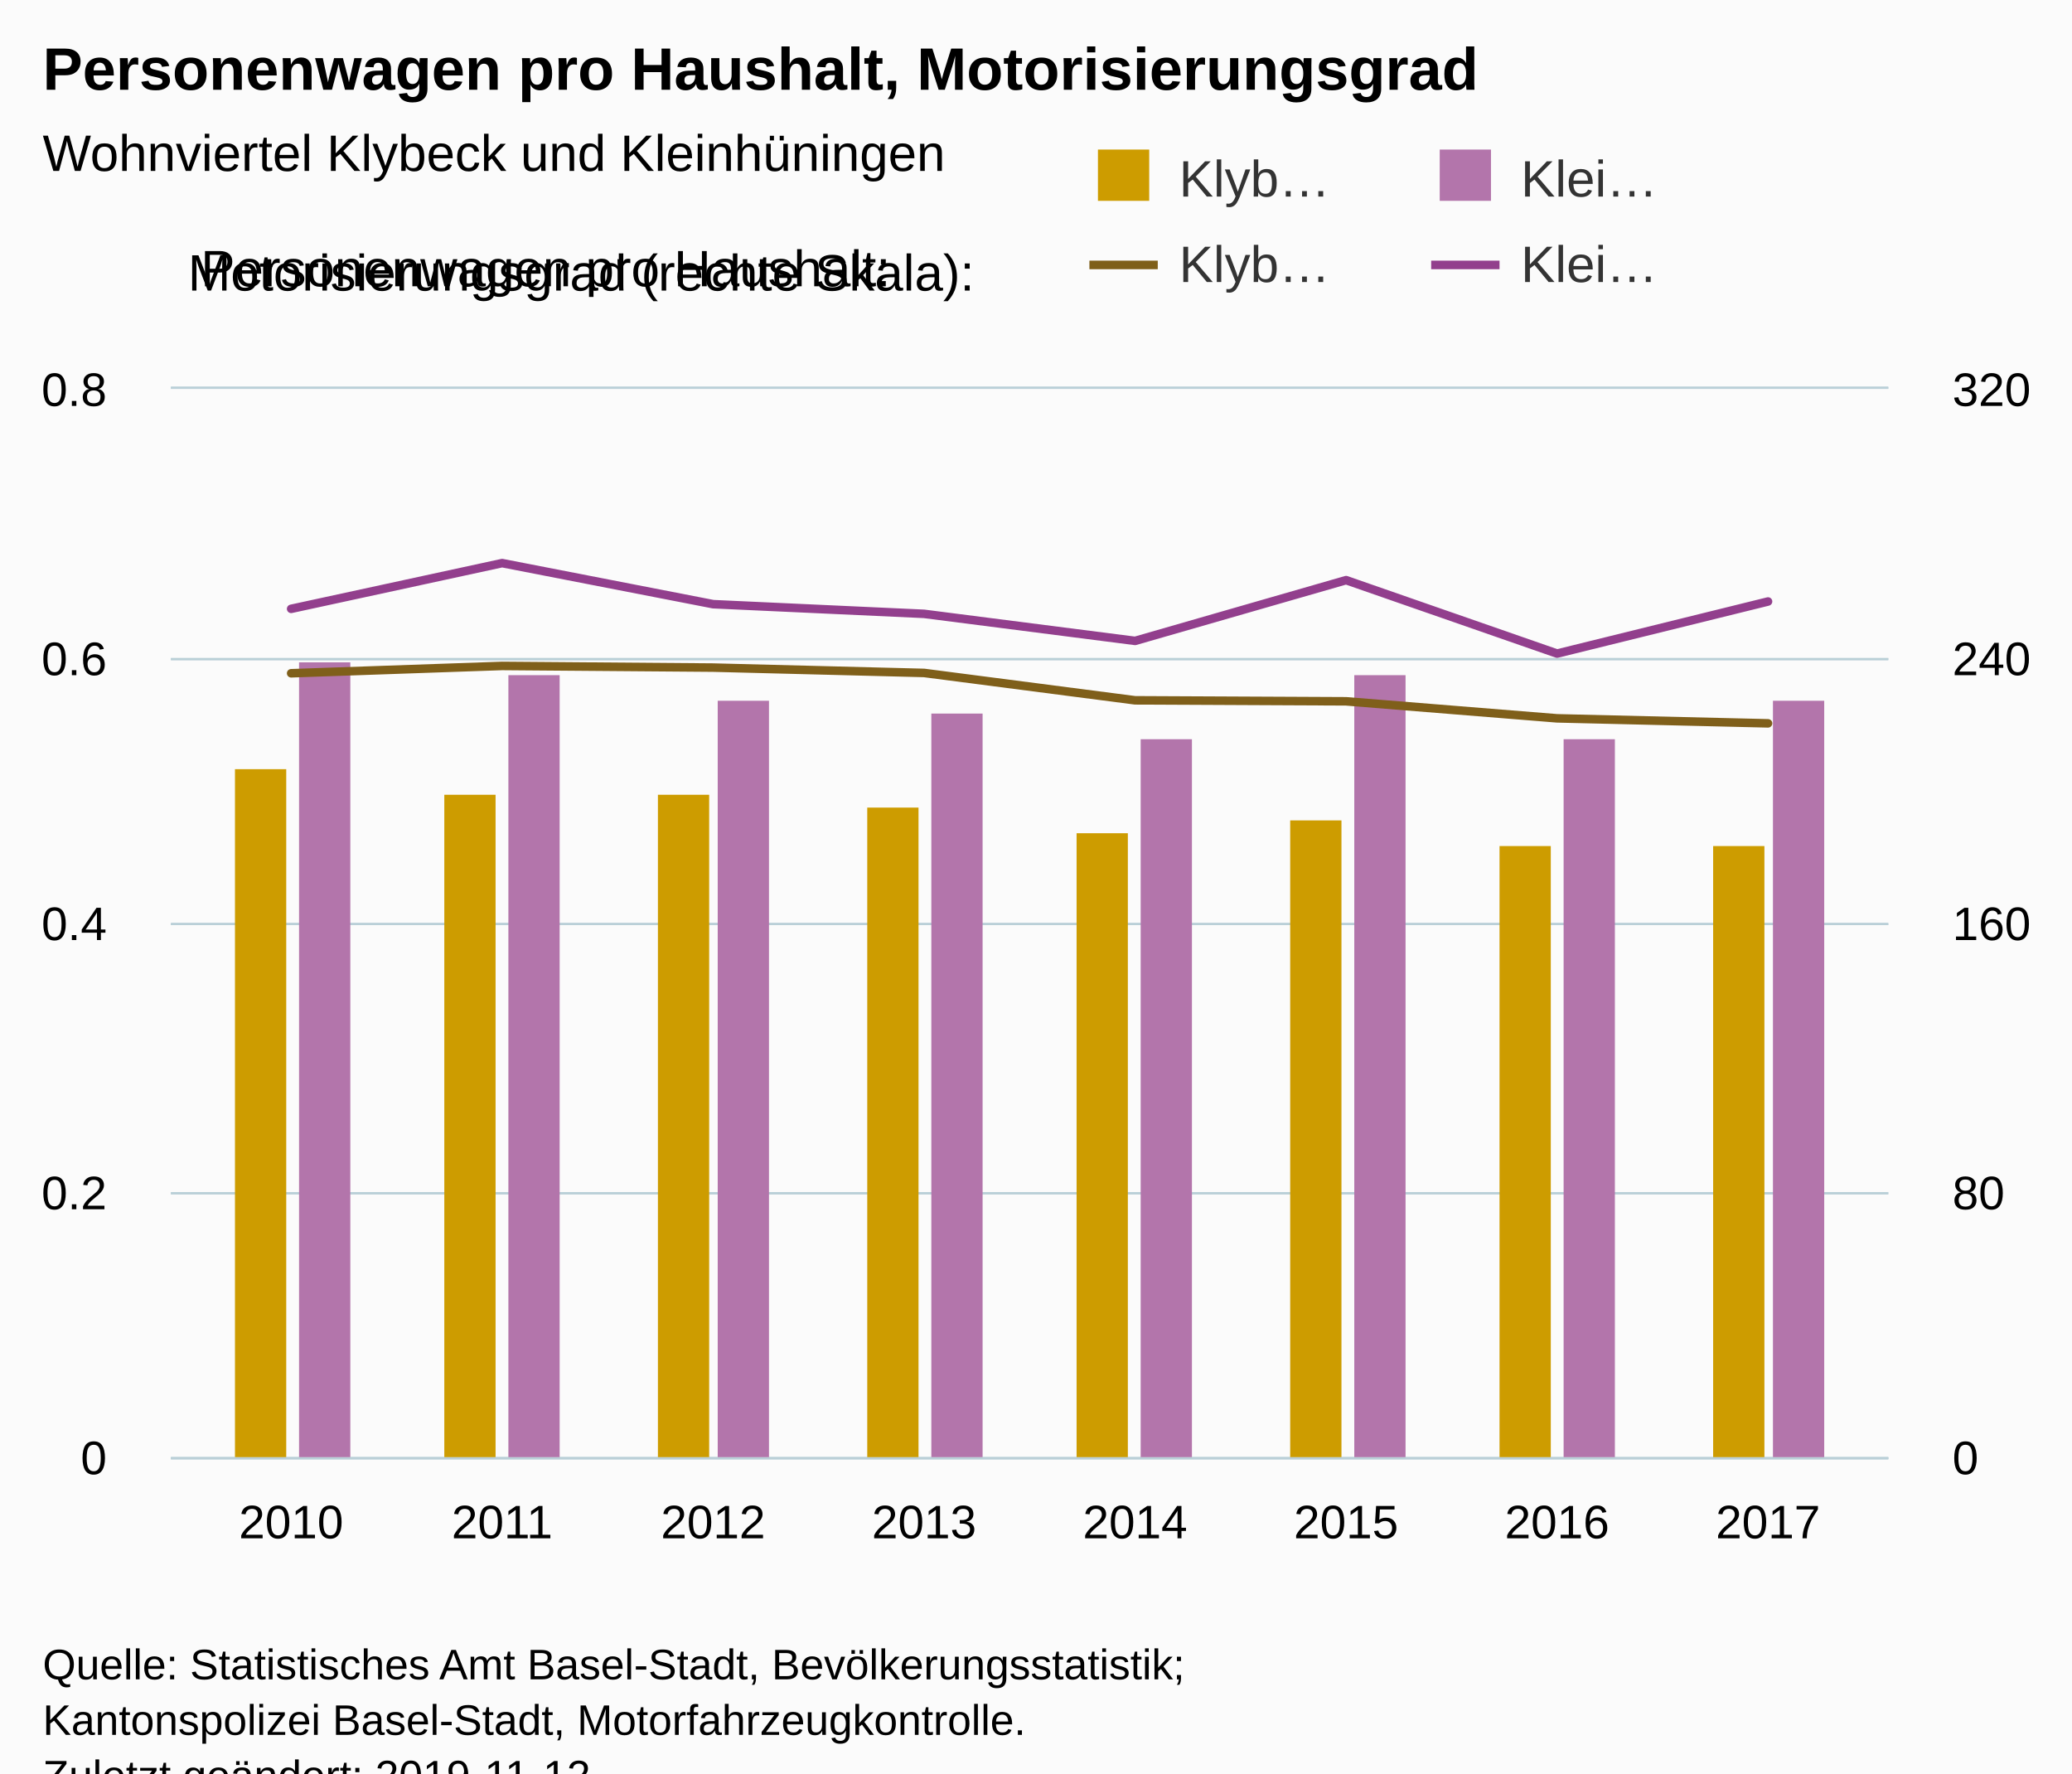
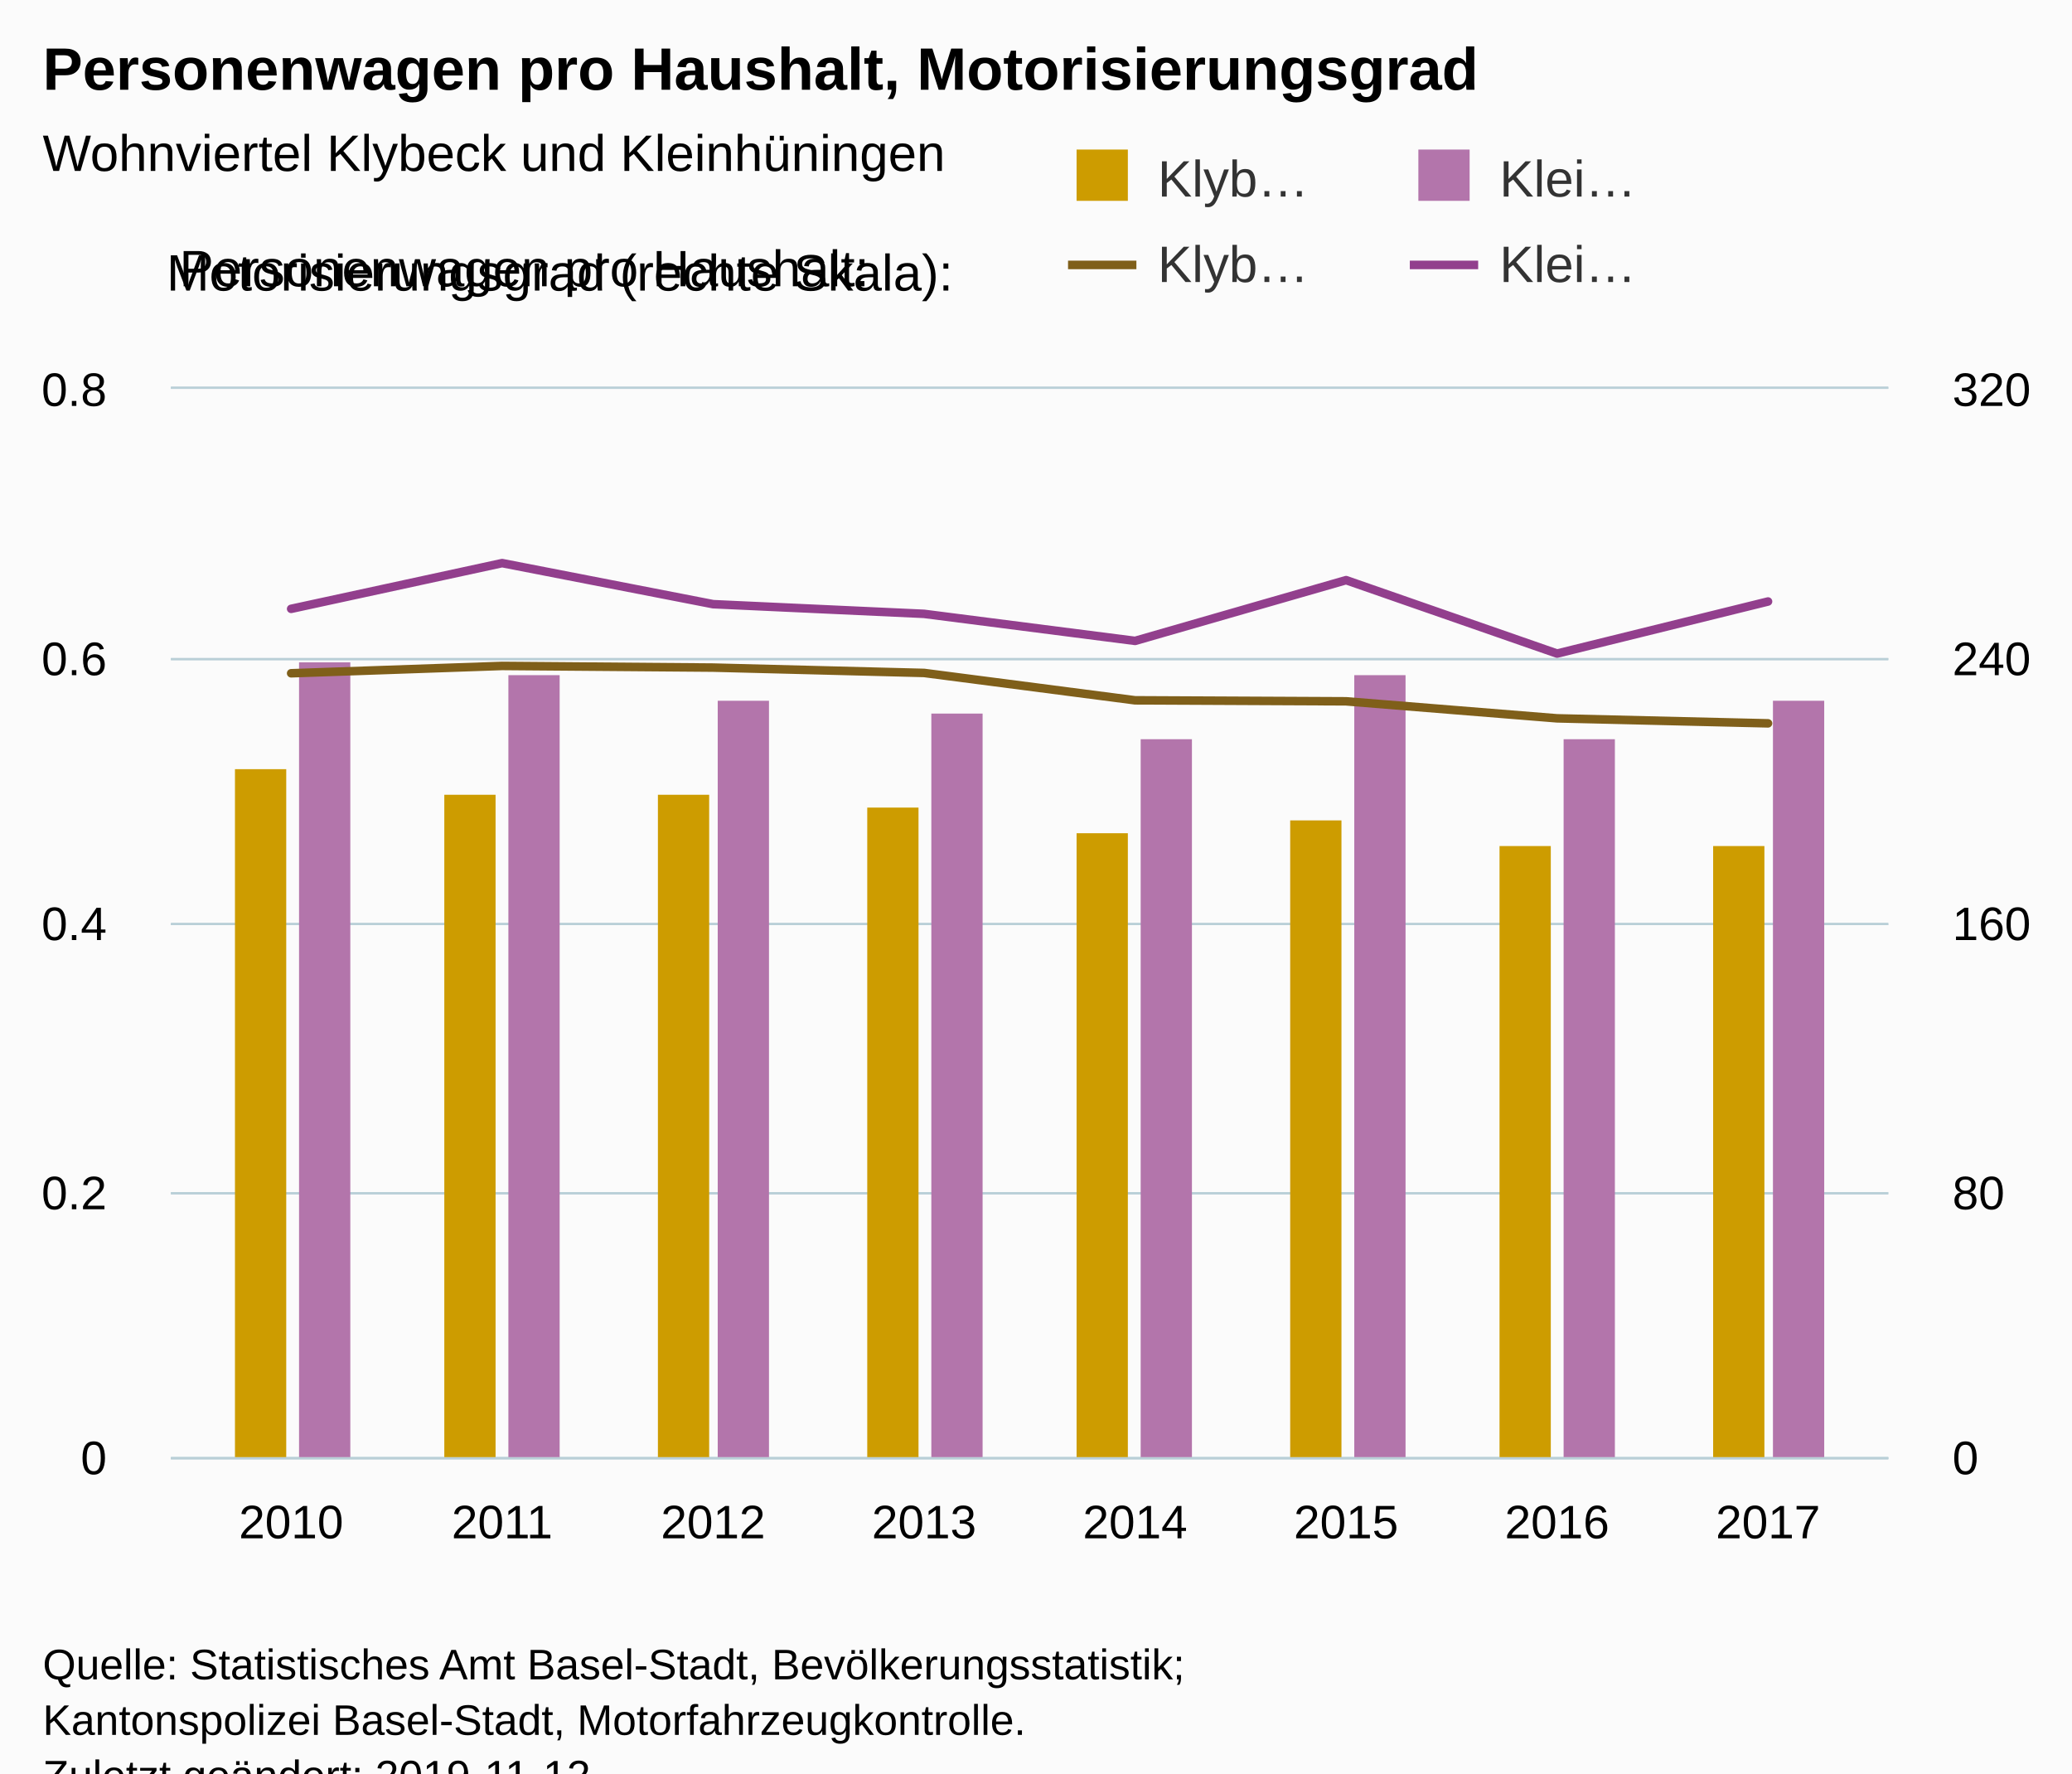
<svg xmlns="http://www.w3.org/2000/svg" version="1.1" class="highcharts-root" style="font-family:Arial;font-size:12px;" viewBox="0 0 485 415">
  <defs>
-     <clipPath id="highcharts-egkbqsq-8">
+     <clipPath id="highcharts-gf5maqm-8">
      <rect x="0" y="0" width="402" height="250" fill="none" />
    </clipPath>
-     <clipPath id="highcharts-egkbqsq-9">
+     <clipPath id="highcharts-gf5maqm-9">
      <rect x="0" y="0" width="402" height="250" fill="none" />
    </clipPath>
-     <clipPath id="highcharts-egkbqsq-10">
+     <clipPath id="highcharts-gf5maqm-10">
      <rect x="0" y="0" width="402" height="250" fill="none" />
    </clipPath>
  </defs>
  <rect fill="#fbfbfb" class="highcharts-background" x="0" y="0" width="485" height="428" rx="0" ry="0" />
  <rect fill="none" class="highcharts-plot-background" x="40" y="91" width="402" height="250" />
  <g class="highcharts-pane-group" data-z-index="0" />
  <g class="highcharts-grid highcharts-xaxis-grid " data-z-index="1">
    <path fill="none" data-z-index="1" class="highcharts-grid-line" d="M 67.5 91 L 67.5 341" opacity="1" />
    <path fill="none" data-z-index="1" class="highcharts-grid-line" d="M 117.5 91 L 117.5 341" opacity="1" />
    <path fill="none" data-z-index="1" class="highcharts-grid-line" d="M 166.5 91 L 166.5 341" opacity="1" />
    <path fill="none" data-z-index="1" class="highcharts-grid-line" d="M 215.5 91 L 215.5 341" opacity="1" />
    <path fill="none" data-z-index="1" class="highcharts-grid-line" d="M 265.5 91 L 265.5 341" opacity="1" />
    <path fill="none" data-z-index="1" class="highcharts-grid-line" d="M 314.5 91 L 314.5 341" opacity="1" />
    <path fill="none" data-z-index="1" class="highcharts-grid-line" d="M 363.5 91 L 363.5 341" opacity="1" />
    <path fill="none" data-z-index="1" class="highcharts-grid-line" d="M 413.5 91 L 413.5 341" opacity="1" />
  </g>
  <g class="highcharts-grid highcharts-yaxis-grid " data-z-index="1">
    <path fill="none" stroke="#B9CFD7" stroke-width="0.5" data-z-index="1" class="highcharts-grid-line" d="M 40 341.25 L 442 341.25" opacity="1" />
    <path fill="none" stroke="#B9CFD7" stroke-width="0.5" data-z-index="1" class="highcharts-grid-line" d="M 40 279.25 L 442 279.25" opacity="1" />
    <path fill="none" stroke="#B9CFD7" stroke-width="0.5" data-z-index="1" class="highcharts-grid-line" d="M 40 216.25 L 442 216.25" opacity="1" />
    <path fill="none" stroke="#B9CFD7" stroke-width="0.5" data-z-index="1" class="highcharts-grid-line" d="M 40 154.25 L 442 154.25" opacity="1" />
    <path fill="none" stroke="#B9CFD7" stroke-width="0.5" data-z-index="1" class="highcharts-grid-line" d="M 40 90.75 L 442 90.75" opacity="1" />
  </g>
  <g class="highcharts-grid highcharts-yaxis-grid " data-z-index="1">
    <path fill="none" stroke="#B9CFD7" stroke-width="0.5" data-z-index="1" class="highcharts-grid-line" d="M 40 341.25 L 442 341.25" opacity="1" />
    <path fill="none" stroke="#B9CFD7" stroke-width="0.5" data-z-index="1" class="highcharts-grid-line" d="M 40 279.25 L 442 279.25" opacity="1" />
    <path fill="none" stroke="#B9CFD7" stroke-width="0.5" data-z-index="1" class="highcharts-grid-line" d="M 40 216.25 L 442 216.25" opacity="1" />
    <path fill="none" stroke="#B9CFD7" stroke-width="0.5" data-z-index="1" class="highcharts-grid-line" d="M 40 154.25 L 442 154.25" opacity="1" />
    <path fill="none" stroke="#B9CFD7" stroke-width="0.5" data-z-index="1" class="highcharts-grid-line" d="M 40 90.75 L 442 90.75" opacity="1" />
  </g>
  <rect fill="none" class="highcharts-plot-border" data-z-index="1" x="40" y="91" width="402" height="250" />
  <g class="highcharts-axis highcharts-xaxis " data-z-index="2">
    <path fill="none" class="highcharts-axis-line" stroke="#B9CFD7" stroke-width="0.5" data-z-index="7" d="M 40 341.25 L 442 341.25" />
  </g>
  <g class="highcharts-axis highcharts-yaxis " data-z-index="2">
    <path fill="none" class="highcharts-axis-line" data-z-index="7" d="M 40 91 L 40 341" />
  </g>
  <g class="highcharts-axis highcharts-yaxis " data-z-index="2">
    <path fill="none" class="highcharts-axis-line" data-z-index="7" d="M 442 91 L 442 341" />
  </g>
  <g class="highcharts-series-group" data-z-index="3">
-     <g data-z-index="0.1" class="highcharts-series highcharts-series-0 highcharts-column-series " transform="translate(40,91) scale(1 1)" clip-path="url(#highcharts-egkbqsq-9)">
+     <g data-z-index="0.1" class="highcharts-series highcharts-series-0 highcharts-column-series " transform="translate(40,91) scale(1 1)" clip-path="url(#highcharts-gf5maqm-9)">
      <rect x="15" y="89" width="12" height="162" fill="#cd9c00" class="highcharts-point" />
      <rect x="64" y="95" width="12" height="156" fill="#cd9c00" class="highcharts-point" />
      <rect x="114" y="95" width="12" height="156" fill="#cd9c00" class="highcharts-point" />
      <rect x="163" y="98" width="12" height="153" fill="#cd9c00" class="highcharts-point" />
      <rect x="212" y="104" width="12" height="147" fill="#cd9c00" class="highcharts-point" />
      <rect x="262" y="101" width="12" height="150" fill="#cd9c00" class="highcharts-point" />
      <rect x="311" y="107" width="12" height="144" fill="#cd9c00" class="highcharts-point" />
      <rect x="361" y="107" width="12" height="144" fill="#cd9c00" class="highcharts-point" />
    </g>
    <g data-z-index="0.1" class="highcharts-markers highcharts-series-0 highcharts-column-series " transform="translate(40,91) scale(1 1)" clip-path="none" />
-     <g data-z-index="0.1" class="highcharts-series highcharts-series-1 highcharts-column-series " transform="translate(40,91) scale(1 1)" clip-path="url(#highcharts-egkbqsq-9)">
+     <g data-z-index="0.1" class="highcharts-series highcharts-series-1 highcharts-column-series " transform="translate(40,91) scale(1 1)" clip-path="url(#highcharts-gf5maqm-9)">
      <rect x="30" y="64" width="12" height="187" fill="#b375ab" class="highcharts-point" />
      <rect x="79" y="67" width="12" height="184" fill="#b375ab" class="highcharts-point" />
      <rect x="128" y="73" width="12" height="178" fill="#b375ab" class="highcharts-point" />
      <rect x="178" y="76" width="12" height="175" fill="#b375ab" class="highcharts-point" />
      <rect x="227" y="82" width="12" height="169" fill="#b375ab" class="highcharts-point" />
      <rect x="277" y="67" width="12" height="184" fill="#b375ab" class="highcharts-point" />
      <rect x="326" y="82" width="12" height="169" fill="#b375ab" class="highcharts-point" />
      <rect x="375" y="73" width="12" height="178" fill="#b375ab" class="highcharts-point" />
    </g>
    <g data-z-index="0.1" class="highcharts-markers highcharts-series-1 highcharts-column-series " transform="translate(40,91) scale(1 1)" clip-path="none" />
-     <g data-z-index="0.1" class="highcharts-series highcharts-series-2 highcharts-line-series " transform="translate(40,91) scale(1 1)" clip-path="url(#highcharts-egkbqsq-10)">
+     <g data-z-index="0.1" class="highcharts-series highcharts-series-2 highcharts-line-series " transform="translate(40,91) scale(1 1)" clip-path="url(#highcharts-gf5maqm-10)">
      <path fill="none" d="M 28.15 66.562 L 77.536 64.844 L 126.921 65.234 L 176.307 66.484 L 225.693 72.891 L 275.079 73.125 L 324.464 77.109 L 373.85 78.281" class="highcharts-graph" data-z-index="1" stroke="#7f5f1a" stroke-width="2" stroke-linejoin="round" stroke-linecap="round" />
    </g>
    <g data-z-index="0.1" class="highcharts-markers highcharts-series-2 highcharts-line-series " transform="translate(40,91) scale(1 1)" clip-path="none" />
-     <g data-z-index="0.1" class="highcharts-series highcharts-series-3 highcharts-line-series " transform="translate(40,91) scale(1 1)" clip-path="url(#highcharts-egkbqsq-10)">
+     <g data-z-index="0.1" class="highcharts-series highcharts-series-3 highcharts-line-series " transform="translate(40,91) scale(1 1)" clip-path="url(#highcharts-gf5maqm-10)">
      <path fill="none" d="M 28.15 51.484 L 77.536 40.781 L 126.921 50.391 L 176.307 52.656 L 225.693 58.984 L 275.079 44.766 L 324.464 61.953 L 373.85 49.766" class="highcharts-graph" data-z-index="1" stroke="#923f8d" stroke-width="2" stroke-linejoin="round" stroke-linecap="round" />
    </g>
    <g data-z-index="0.1" class="highcharts-markers highcharts-series-3 highcharts-line-series " transform="translate(40,91) scale(1 1)" clip-path="none" />
  </g>
  <text x="10" text-anchor="start" class="highcharts-title" data-z-index="4" style="color:#000000;font-size:14px;font-weight:bold;fill:#000000;" y="21">
    <tspan>Personenwagen pro Haushalt, Motorisierungsgrad</tspan>
  </text>
  <text x="10" text-anchor="start" class="highcharts-subtitle" data-z-index="4" style="color:#000000;font-size:12px;font-weight:normal;font-family:Arial;fill:#000000;" y="40">
    <tspan>Wohnviertel Klybeck und Kleinhüningen</tspan>
  </text>
-   <g class="highcharts-legend" data-z-index="7" transform="translate(247,6)">
+   <g class="highcharts-legend" data-z-index="7" transform="translate(242,6)">
    <rect fill="none" class="highcharts-legend-box" rx="0" ry="0" x="0" y="0" width="208" height="73" visibility="visible" />
    <g data-z-index="1" transform="translate(0,22)">
      <g>
        <g class="highcharts-legend-item highcharts-column-series highcharts-color-undefined highcharts-series-0" data-z-index="1" transform="translate(8,3)">
          <text x="21" style="color:#333333;font-size:12px;font-weight:normal;cursor:pointer;fill:#333333;" text-anchor="start" data-z-index="2" y="15">
            <tspan>Klyb…</tspan>
          </text>
          <rect x="2" y="4" width="12" height="12" fill="#cd9c00" class="highcharts-point" data-z-index="3" />
        </g>
        <g class="highcharts-legend-item highcharts-column-series highcharts-color-undefined highcharts-series-1" data-z-index="1" transform="translate(88,3)">
          <text x="21" y="15" style="color:#333333;font-size:12px;font-weight:normal;cursor:pointer;fill:#333333;" text-anchor="start" data-z-index="2">
            <tspan>Klei…</tspan>
          </text>
          <rect x="2" y="4" width="12" height="12" fill="#b375ab" class="highcharts-point" data-z-index="3" />
        </g>
        <g class="highcharts-legend-item highcharts-line-series highcharts-color-undefined highcharts-series-2" data-z-index="1" transform="translate(8,23)">
          <path fill="none" d="M 0 11 L 16 11" class="highcharts-graph" stroke="#7f5f1a" stroke-width="2" />
          <text x="21" y="15" style="color:#333333;font-size:12px;font-weight:normal;cursor:pointer;fill:#333333;" text-anchor="start" data-z-index="2">
            <tspan>Klyb…</tspan>
          </text>
        </g>
        <g class="highcharts-legend-item highcharts-line-series highcharts-color-undefined highcharts-series-3" data-z-index="1" transform="translate(88,23)">
          <path fill="none" d="M 0 11 L 16 11" class="highcharts-graph" stroke="#923f8d" stroke-width="2" />
          <text x="21" y="15" style="color:#333333;font-size:12px;font-weight:normal;cursor:pointer;fill:#333333;" text-anchor="start" data-z-index="2">
            <tspan>Klei…</tspan>
          </text>
        </g>
      </g>
    </g>
    <g class="highcharts-label highcharts-legend-title" data-z-index="1" transform="translate(-203,46)">
      <text x="3" data-z-index="1" style="font-weight:normal;line-height:1.7;" y="15">
        <tspan>Personenwagen pro Haushalt:</tspan>
        <tspan x="0" dy="1">Motorisierungsgrad (rechte Skala):</tspan>
      </text>
    </g>
  </g>
  <g class="highcharts-axis-labels highcharts-xaxis-labels " data-z-index="7">
    <text x="68.15" style="color:#000000;cursor:default;font-size:11px;fill:#000000;" text-anchor="middle" transform="translate(0,0)" y="360" opacity="1">2010</text>
    <text x="117.536" style="color:#000000;cursor:default;font-size:11px;fill:#000000;" text-anchor="middle" transform="translate(0,0)" y="360" opacity="1">2011</text>
    <text x="166.921" style="color:#000000;cursor:default;font-size:11px;fill:#000000;" text-anchor="middle" transform="translate(0,0)" y="360" opacity="1">2012</text>
    <text x="216.307" style="color:#000000;cursor:default;font-size:11px;fill:#000000;" text-anchor="middle" transform="translate(0,0)" y="360" opacity="1">2013</text>
    <text x="265.693" style="color:#000000;cursor:default;font-size:11px;fill:#000000;" text-anchor="middle" transform="translate(0,0)" y="360" opacity="1">2014</text>
    <text x="315.079" style="color:#000000;cursor:default;font-size:11px;fill:#000000;" text-anchor="middle" transform="translate(0,0)" y="360" opacity="1">2015</text>
    <text x="364.464" style="color:#000000;cursor:default;font-size:11px;fill:#000000;" text-anchor="middle" transform="translate(0,0)" y="360" opacity="1">2016</text>
    <text x="413.85" style="color:#000000;cursor:default;font-size:11px;fill:#000000;" text-anchor="middle" transform="translate(0,0)" y="360" opacity="1">2017</text>
  </g>
  <g class="highcharts-axis-labels highcharts-yaxis-labels " data-z-index="7">
    <text x="25" style="color:#000000;cursor:default;font-size:11px;fill:#000000;" text-anchor="end" transform="translate(0,0)" y="345" opacity="1">0</text>
    <text x="25" style="color:#000000;cursor:default;font-size:11px;fill:#000000;" text-anchor="end" transform="translate(0,0)" y="283" opacity="1">0.2</text>
    <text x="25" style="color:#000000;cursor:default;font-size:11px;fill:#000000;" text-anchor="end" transform="translate(0,0)" y="220" opacity="1">0.4</text>
    <text x="25" style="color:#000000;cursor:default;font-size:11px;fill:#000000;" text-anchor="end" transform="translate(0,0)" y="158" opacity="1">0.6</text>
    <text x="25" style="color:#000000;cursor:default;font-size:11px;fill:#000000;" text-anchor="end" transform="translate(0,0)" y="95" opacity="1">0.8</text>
  </g>
  <g class="highcharts-axis-labels highcharts-yaxis-labels " data-z-index="7">
    <text x="457" style="color:#000000;cursor:default;font-size:11px;fill:#000000;" text-anchor="start" transform="translate(0,0)" y="345" opacity="1">0</text>
    <text x="457" style="color:#000000;cursor:default;font-size:11px;fill:#000000;" text-anchor="start" transform="translate(0,0)" y="283" opacity="1">80</text>
    <text x="457" style="color:#000000;cursor:default;font-size:11px;fill:#000000;" text-anchor="start" transform="translate(0,0)" y="220" opacity="1">160</text>
    <text x="457" style="color:#000000;cursor:default;font-size:11px;fill:#000000;" text-anchor="start" transform="translate(0,0)" y="158" opacity="1">240</text>
    <text x="457" style="color:#000000;cursor:default;font-size:11px;fill:#000000;" text-anchor="start" transform="translate(0,0)" y="95" opacity="1">320</text>
  </g>
  <text x="10" class="highcharts-credits" text-anchor="start" data-z-index="8" style="cursor:default;color:#000000;font-size:10px;fill:#000000;" y="393">
    <tspan>Quelle: Statistisches Amt Basel-Stadt, Bevölkerungsstatistik;</tspan>
    <tspan x="10" dy="13">Kantonspolizei Basel-Stadt, Motorfahrzeugkontrolle.</tspan>
    <tspan x="10" dy="13">Zuletzt geändert: 2019-11-12</tspan>
  </text>
</svg>
